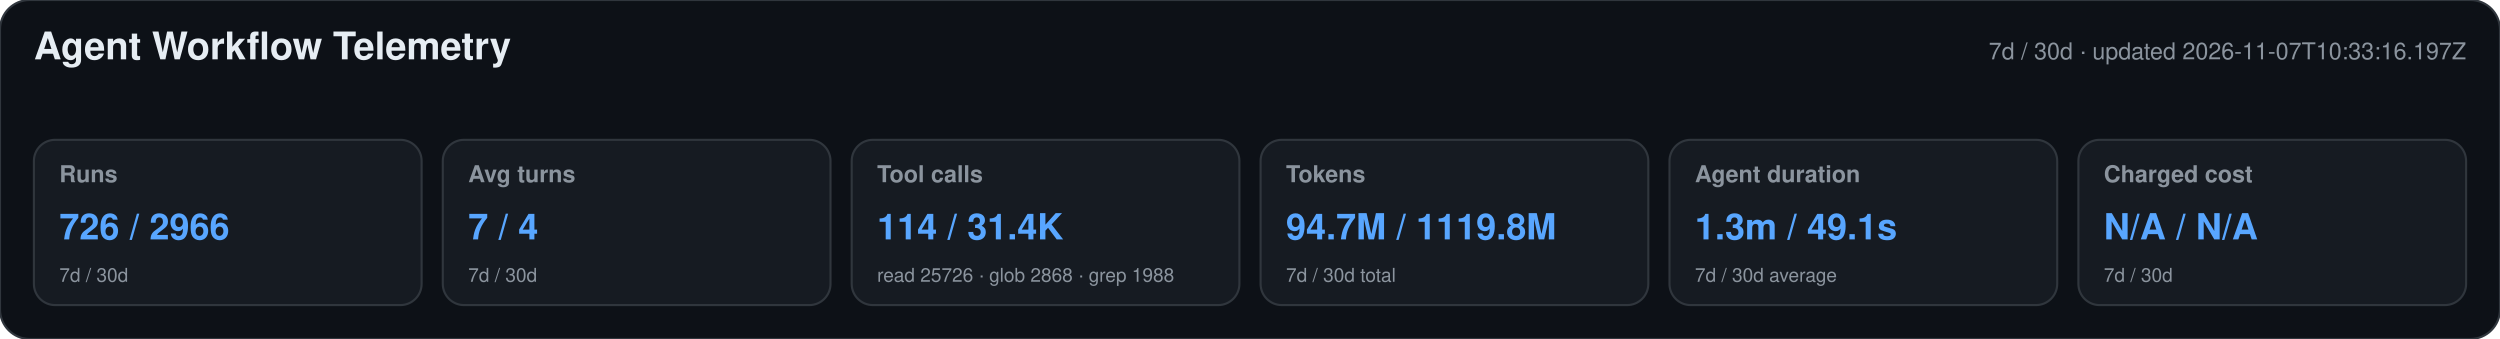
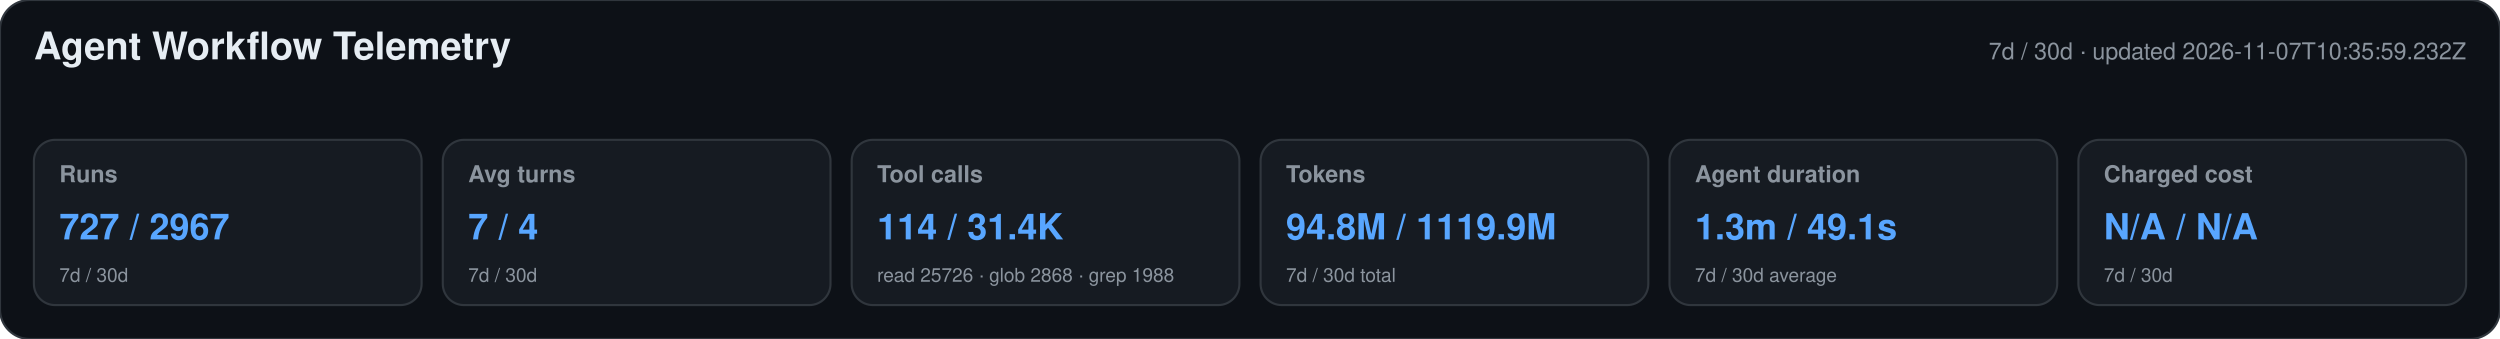
<svg xmlns="http://www.w3.org/2000/svg" width="1180" height="160" viewBox="0 0 1180 160" role="img" aria-labelledby="title desc">
  <style>text{font-family:-apple-system,BlinkMacSystemFont,"Segoe UI",Helvetica,Arial,sans-serif}.heading{font-size:18px;font-weight:650;fill:#e6edf3}.meta,.label,.secondary{fill:#8b949e}.meta,.label{font-size:11px}.label{font-weight:600}.primary{font-size:17px;font-weight:700;fill:#58a6ff}.secondary{font-size:9px}</style>
  <rect width="1180" height="160" rx="14" fill="#0d1117" stroke="#30363d" />
  <text x="16" y="28" class="heading">Agent Workflow Telemetry</text>
-   <text x="1164" y="28" text-anchor="end" class="meta">7d / 30d · updated 2026-11-07T10:33:16.197Z</text>
+   <text x="1164" y="28" text-anchor="end" class="meta">7d / 30d · updated 2026-11-07T10:35:59.232Z</text>
  <g>
    <rect x="16" y="66" width="183" height="78" rx="10" fill="#161b22" stroke="#30363d" />
    <text x="28" y="86" class="label">Runs</text>
-     <text x="28" y="113" class="primary">726 / 2966</text>
+     <text x="28" y="113" class="primary">727 / 2967</text>
    <text x="28" y="133" class="secondary">7d / 30d</text>
  </g>
  <g>
    <rect x="209" y="66" width="183" height="78" rx="10" fill="#161b22" stroke="#30363d" />
    <text x="221" y="86" class="label">Avg turns</text>
    <text x="221" y="113" class="primary">7 / 4</text>
    <text x="221" y="133" class="secondary">7d / 30d</text>
  </g>
  <g>
    <rect x="402" y="66" width="183" height="78" rx="10" fill="#161b22" stroke="#30363d" />
    <text x="414" y="86" class="label">Tool calls</text>
    <text x="414" y="113" class="primary">114 / 31.4K</text>
    <text x="414" y="133" class="secondary">read 25726 · glob 2868 · grep 1988</text>
  </g>
  <g>
    <rect x="595" y="66" width="183" height="78" rx="10" fill="#161b22" stroke="#30363d" />
    <text x="607" y="86" class="label">Tokens</text>
-     <text x="607" y="113" class="primary">94.7M / 1119.8M</text>
+     <text x="607" y="113" class="primary">94.8M / 1119.9M</text>
    <text x="607" y="133" class="secondary">7d / 30d total</text>
  </g>
  <g>
    <rect x="788" y="66" width="183" height="78" rx="10" fill="#161b22" stroke="#30363d" />
    <text x="800" y="86" class="label">Agent duration</text>
    <text x="800" y="113" class="primary">1.3m / 49.1s</text>
    <text x="800" y="133" class="secondary">7d / 30d average</text>
  </g>
  <g>
    <rect x="981" y="66" width="183" height="78" rx="10" fill="#161b22" stroke="#30363d" />
    <text x="993" y="86" class="label">Charged cost</text>
    <text x="993" y="113" class="primary">N/A / N/A</text>
    <text x="993" y="133" class="secondary">7d / 30d</text>
  </g>
</svg>
